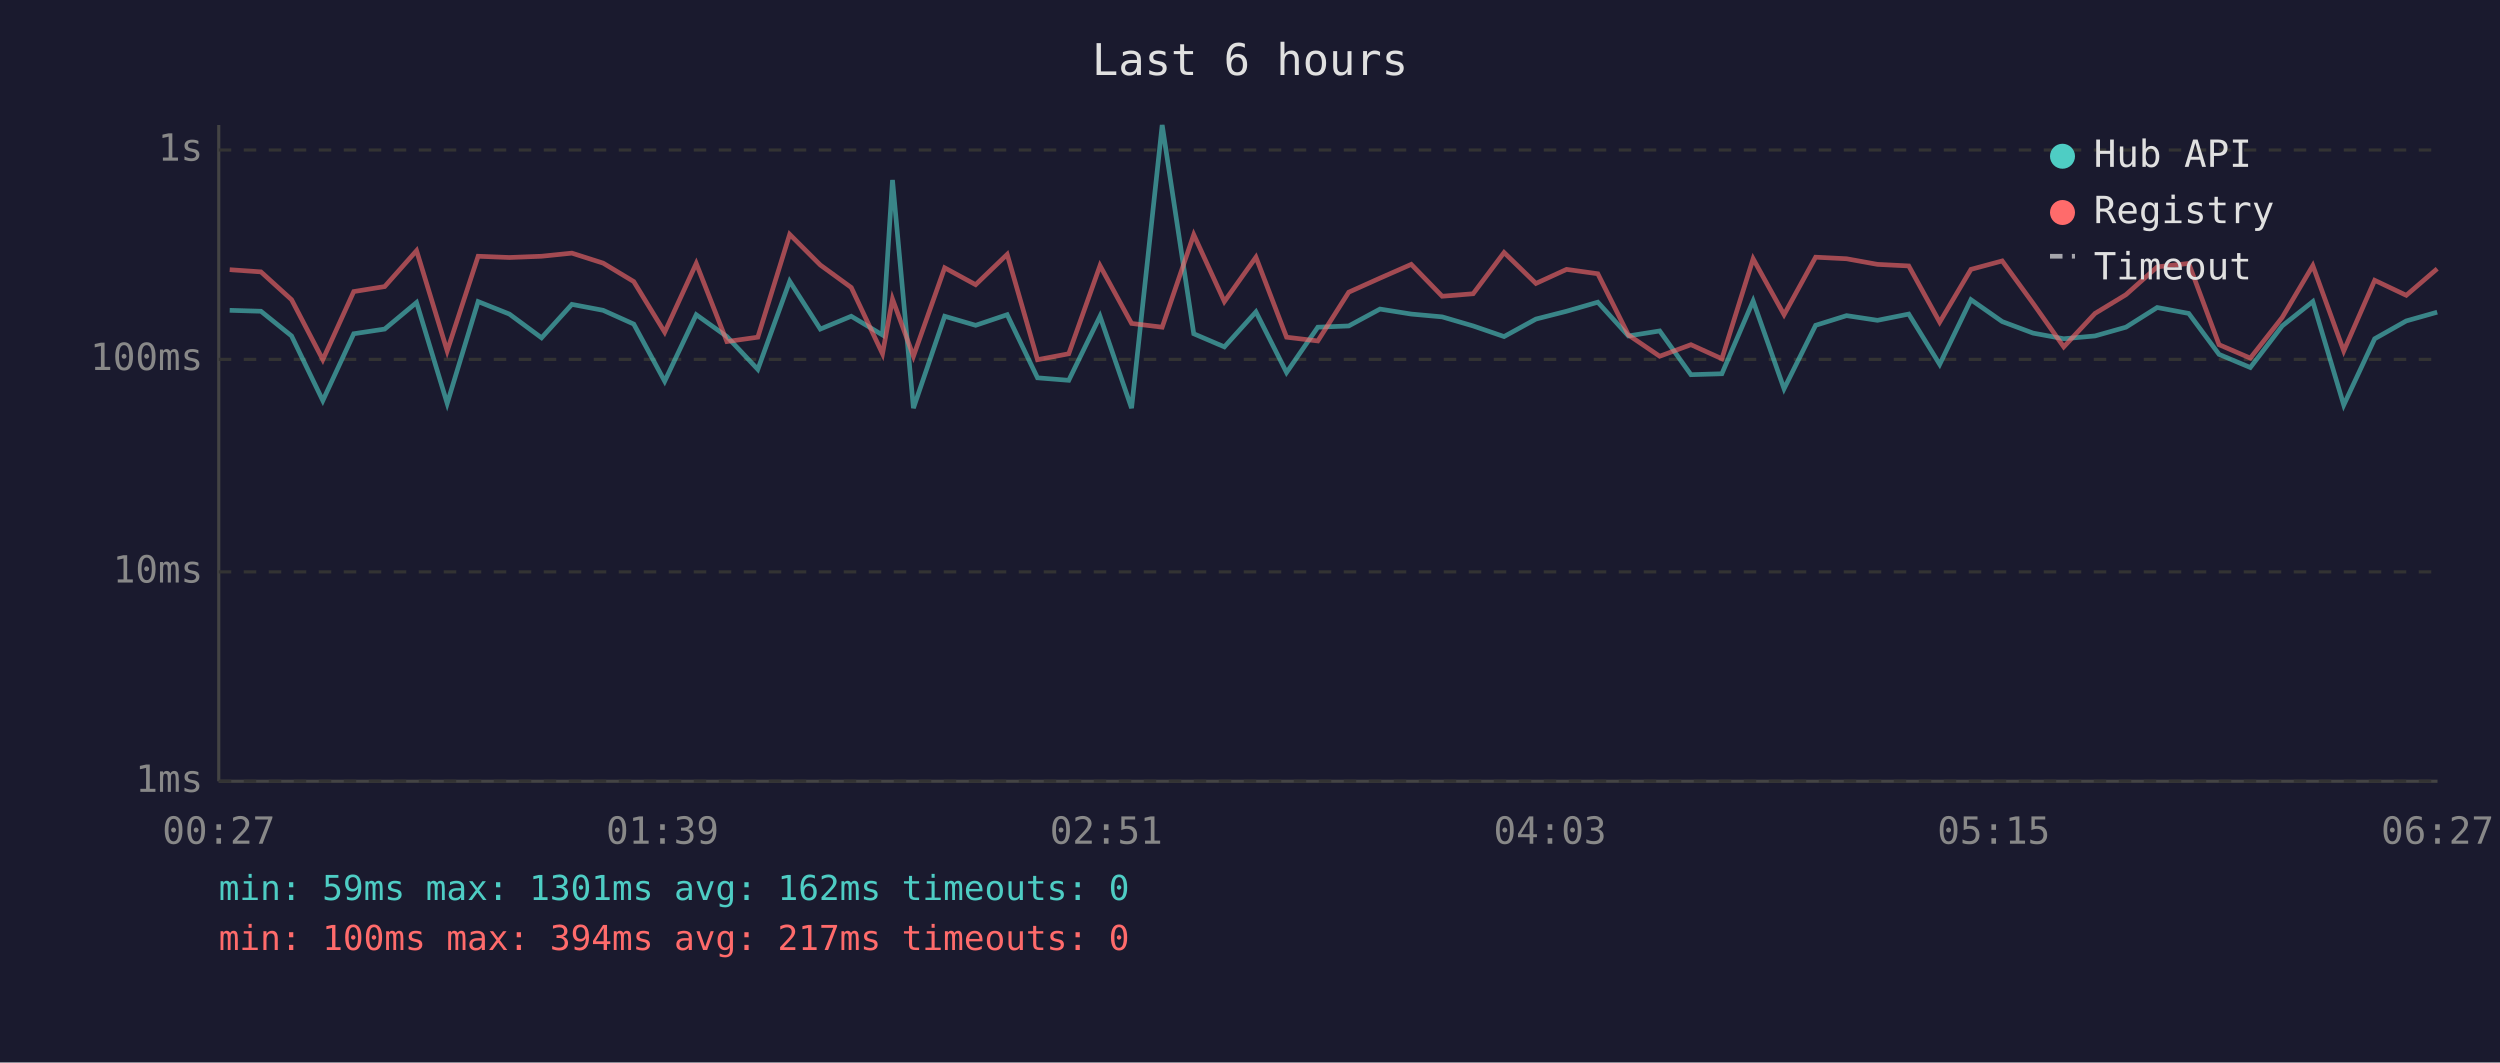
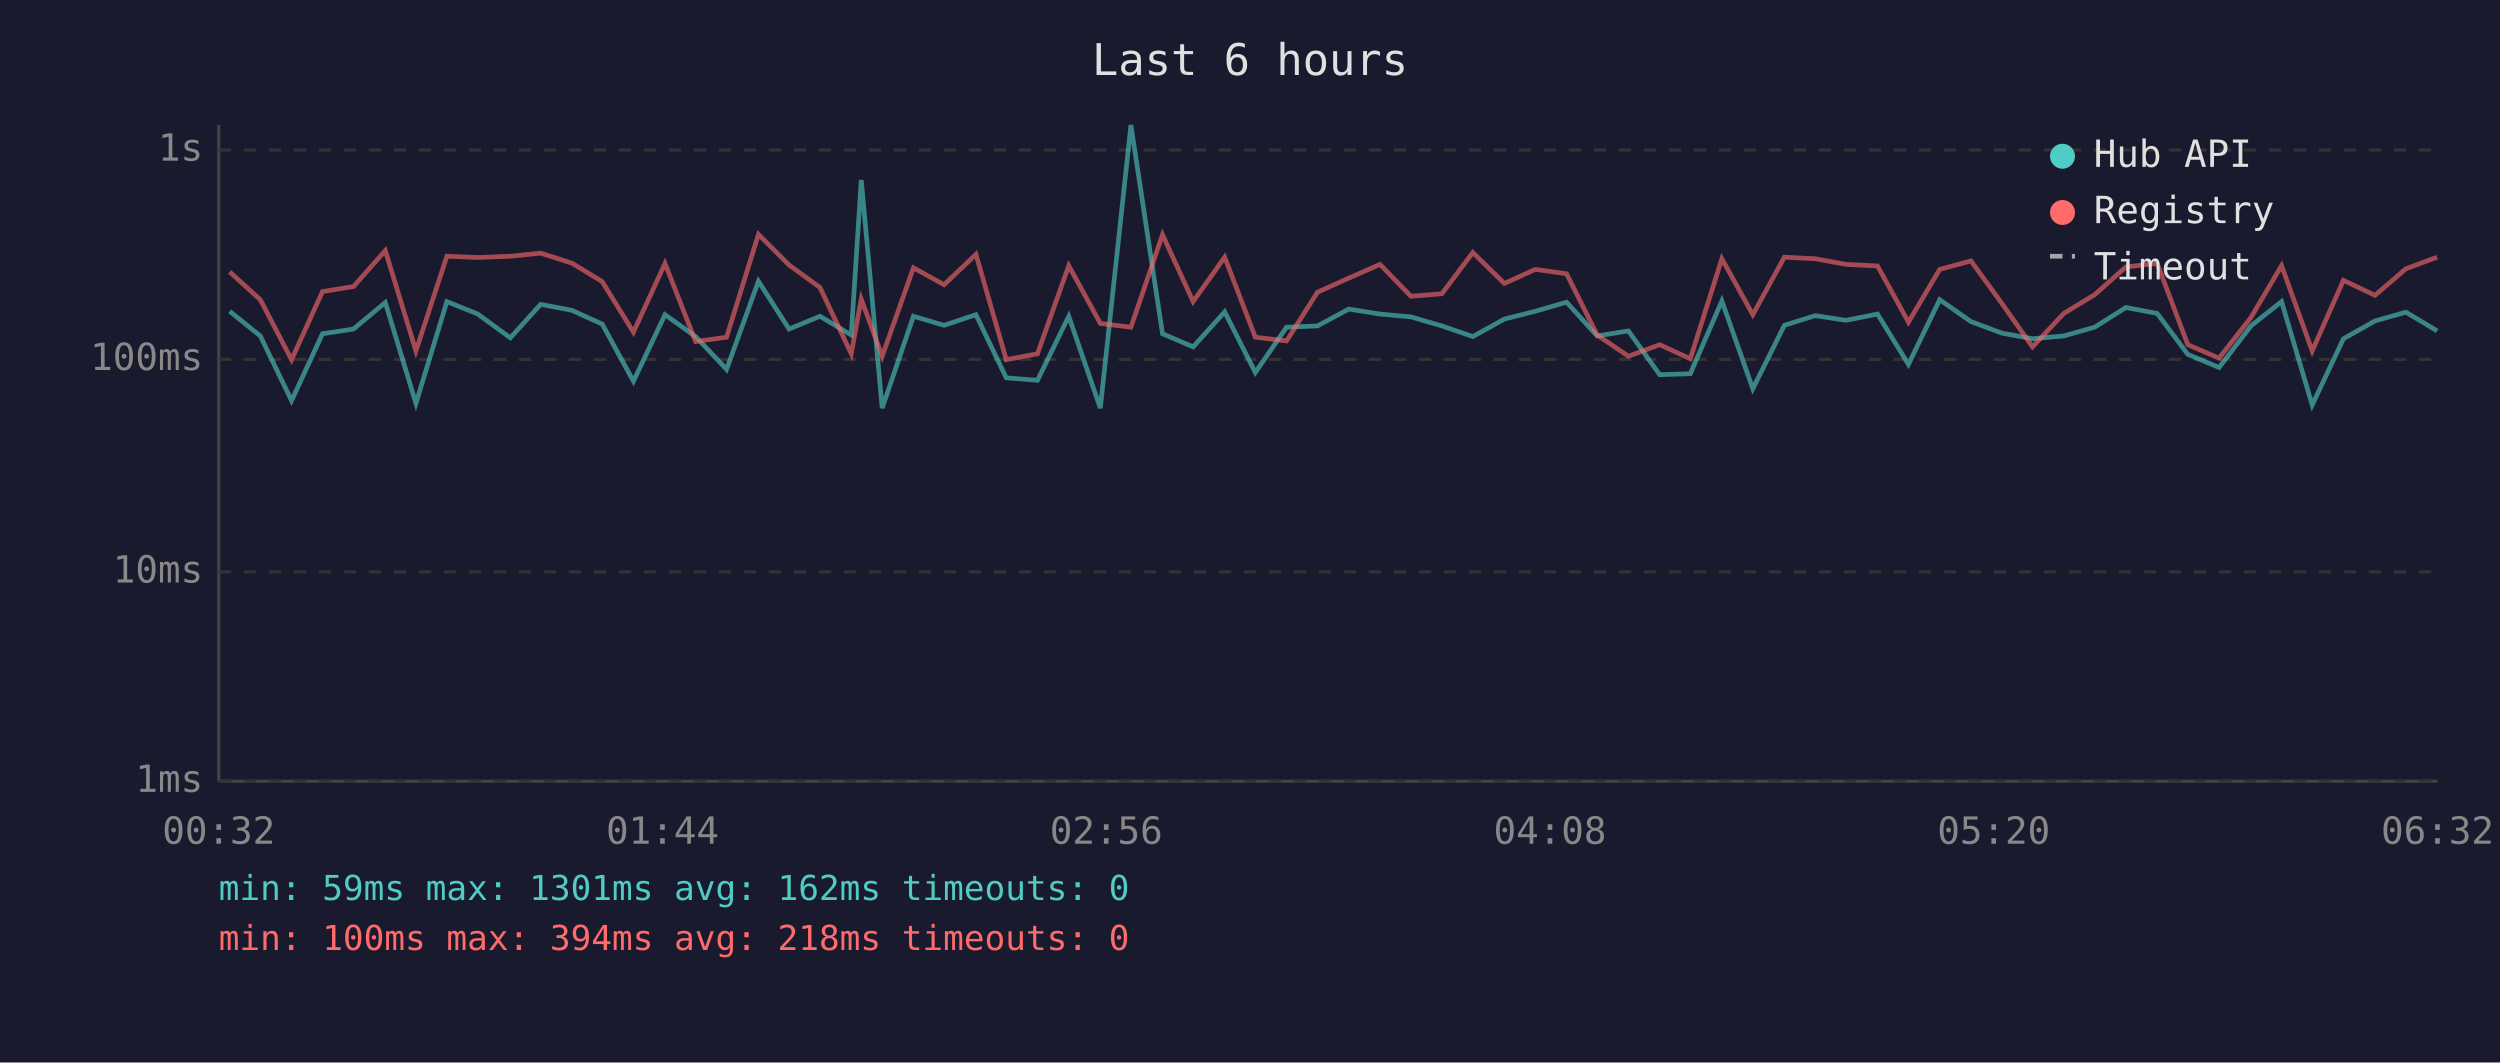
<svg xmlns="http://www.w3.org/2000/svg" viewBox="0 0 800 340" font-family="monospace" font-size="12">
  <rect width="800" height="340" fill="#1a1a2e" />
  <text x="400" y="24" fill="#e0e0e0" font-size="14" text-anchor="middle">Last 6 hours</text>
  <line x1="70" y1="40" x2="70" y2="250" stroke="#444" stroke-width="1" />
  <line x1="70" y1="250" x2="780" y2="250" stroke="#444" stroke-width="1" />
  <line x1="70" y1="250" x2="780" y2="250" stroke="#333" stroke-width="1" stroke-dasharray="4" />
  <text x="65" y="250" fill="#888" text-anchor="end" dominant-baseline="middle">1ms</text>
  <line x1="70" y1="183" x2="780" y2="183" stroke="#333" stroke-width="1" stroke-dasharray="4" />
  <text x="65" y="183" fill="#888" text-anchor="end" dominant-baseline="middle">10ms</text>
  <line x1="70" y1="115" x2="780" y2="115" stroke="#333" stroke-width="1" stroke-dasharray="4" />
  <text x="65" y="115" fill="#888" text-anchor="end" dominant-baseline="middle">100ms</text>
  <line x1="70" y1="48" x2="780" y2="48" stroke="#333" stroke-width="1" stroke-dasharray="4" />
  <text x="65" y="48" fill="#888" text-anchor="end" dominant-baseline="middle">1s</text>
-   <text x="70" y="270" fill="#888" text-anchor="middle">00:27</text>
-   <text x="212" y="270" fill="#888" text-anchor="middle">01:39</text>
-   <text x="354" y="270" fill="#888" text-anchor="middle">02:51</text>
-   <text x="496" y="270" fill="#888" text-anchor="middle">04:03</text>
-   <text x="638" y="270" fill="#888" text-anchor="middle">05:15</text>
-   <text x="780" y="270" fill="#888" text-anchor="middle">06:27</text>
-   <polyline points="73.5,99.3 83.5,99.6 93.3,107.5 103.3,128.2 113.2,106.8 123.1,105.3 133.3,96.8 143.1,129.1 153.0,96.5 163.0,100.5 173.3,108.1 183.0,97.4 193.0,99.3 202.8,103.7 212.7,122.0 222.8,100.7 232.6,107.7 242.5,118.2 252.7,90.0 262.5,105.3 272.4,101.2 282.4,107.2 285.6,57.6 292.3,130.6 302.3,101.2 312.2,104.1 322.3,100.7 332.0,120.9 342.0,121.7 352.0,101.2 362.1,130.6 371.9,40.0 382.0,106.8 391.8,111.0 401.9,99.8 411.7,119.2 421.7,104.7 431.6,104.3 441.6,98.9 451.6,100.5 461.5,101.4 471.4,104.3 481.3,107.7 491.5,102.1 501.3,99.6 511.3,96.7 521.1,107.5 531.1,105.9 541.1,119.9 551.0,119.6 561.0,96.3 570.9,124.4 581.0,104.1 590.9,101.0 600.8,102.5 610.8,100.5 620.7,116.6 630.7,95.9 640.7,102.9 650.6,106.6 660.4,108.4 670.4,107.5 680.3,104.7 690.3,98.4 700.4,100.3 710.1,113.4 720.1,117.6 730.3,104.3 740.1,96.5 750.0,129.6 759.9,108.4 770.0,102.7 779.9,99.9" fill="none" stroke="#4ecdc4" stroke-width="1.5" opacity="0.6" />
-   <polyline points="73.5,86.3 83.5,87.0 93.3,95.9 103.3,115.1 113.2,93.3 123.1,91.7 133.3,80.2 143.1,112.3 153.0,82.0 163.0,82.4 173.3,82.0 183.0,81.0 193.0,84.2 202.8,90.1 212.7,106.3 222.8,84.3 232.6,109.3 242.5,107.9 252.7,75.0 262.5,84.8 272.4,92.0 282.4,113.2 285.6,95.7 292.3,114.0 302.3,85.7 312.2,91.1 322.3,81.4 332.0,115.1 342.0,113.2 352.0,85.0 362.1,103.5 371.9,104.7 382.0,75.1 391.8,96.5 401.9,82.3 411.7,107.9 421.7,109.1 431.6,93.5 441.6,89.0 451.6,84.6 461.5,94.8 471.4,94.0 481.3,80.8 491.5,90.7 501.3,86.2 511.3,87.6 521.1,107.2 531.1,114.0 541.1,110.3 551.0,114.8 561.0,82.8 570.9,100.7 581.0,82.3 590.9,82.8 600.8,84.6 610.8,85.1 620.7,103.1 630.7,86.2 640.7,83.5 650.6,97.1 660.4,111.0 670.4,100.3 680.3,94.3 690.3,85.4 700.4,84.3 710.1,110.3 720.1,114.6 730.3,101.6 740.1,85.0 750.0,112.3 759.9,89.7 770.0,94.5 779.9,86.0" fill="none" stroke="#ff6b6b" stroke-width="1.5" opacity="0.6" />
+   <text x="70" y="270" fill="#888" text-anchor="middle">00:32</text>
+   <text x="212" y="270" fill="#888" text-anchor="middle">01:44</text>
+   <text x="354" y="270" fill="#888" text-anchor="middle">02:56</text>
+   <text x="496" y="270" fill="#888" text-anchor="middle">04:08</text>
+   <text x="638" y="270" fill="#888" text-anchor="middle">05:20</text>
+   <text x="780" y="270" fill="#888" text-anchor="middle">06:32</text>
+   <polyline points="73.5,99.6 83.3,107.5 93.3,128.2 103.2,106.8 113.1,105.3 123.3,96.8 133.1,129.1 143.0,96.5 152.9,100.5 163.3,108.1 173.0,97.4 183.0,99.3 192.7,103.7 202.7,122.0 212.8,100.7 222.6,107.7 232.5,118.2 242.7,90.0 252.5,105.3 262.4,101.2 272.4,107.2 275.6,57.6 282.3,130.6 292.3,101.2 302.1,104.1 312.3,100.7 322.0,120.9 332.0,121.7 342.0,101.2 352.1,130.6 361.9,40.0 372.0,106.8 381.8,111.0 391.9,99.8 401.7,119.2 411.7,104.7 421.6,104.3 431.6,98.9 441.6,100.5 451.5,101.4 461.4,104.3 471.3,107.7 481.4,102.1 491.3,99.6 501.3,96.7 511.1,107.5 521.1,105.9 531.1,119.9 540.9,119.6 551.0,96.3 560.9,124.4 571.0,104.1 580.9,101.0 590.7,102.5 600.8,100.5 610.7,116.6 620.7,95.9 630.7,102.9 640.6,106.6 650.4,108.4 660.4,107.5 670.3,104.7 680.3,98.4 690.3,100.3 700.1,113.4 710.1,117.6 720.3,104.3 730.1,96.5 739.9,129.6 749.9,108.4 760.0,102.7 769.9,99.9 779.9,105.9" fill="none" stroke="#4ecdc4" stroke-width="1.5" opacity="0.6" />
+   <polyline points="73.5,87.0 83.3,95.9 93.3,115.1 103.2,93.3 113.1,91.7 123.3,80.2 133.1,112.3 143.0,82.0 152.9,82.4 163.3,82.0 173.0,81.0 183.0,84.2 192.7,90.1 202.7,106.3 212.8,84.3 222.6,109.3 232.5,107.9 242.7,75.0 252.5,84.8 262.4,92.0 272.4,113.2 275.6,95.7 282.3,114.0 292.3,85.7 302.1,91.1 312.3,81.4 322.0,115.1 332.0,113.2 342.0,85.0 352.1,103.5 361.9,104.7 372.0,75.1 381.8,96.5 391.9,82.3 401.7,107.9 411.7,109.1 421.6,93.5 431.6,89.0 441.6,84.6 451.5,94.8 461.4,94.0 471.3,80.8 481.4,90.7 491.3,86.2 501.3,87.6 511.1,107.2 521.1,114.0 531.1,110.3 540.9,114.8 551.0,82.8 560.9,100.7 571.0,82.3 580.9,82.8 590.7,84.6 600.8,85.1 610.7,103.1 620.7,86.2 630.7,83.5 640.6,97.1 650.4,111.0 660.4,100.3 670.3,94.3 680.3,85.4 690.3,84.3 700.1,110.3 710.1,114.6 720.3,101.6 730.1,85.0 739.9,112.3 749.9,89.7 760.0,94.5 769.9,86.0 779.9,82.3" fill="none" stroke="#ff6b6b" stroke-width="1.5" opacity="0.6" />
  <circle cx="660" cy="50" r="4" fill="#4ecdc4" />
  <text x="670" y="50" fill="#e0e0e0" dominant-baseline="middle">Hub API</text>
  <circle cx="660" cy="68" r="4" fill="#ff6b6b" />
  <text x="670" y="68" fill="#e0e0e0" dominant-baseline="middle">Registry</text>
  <line x1="656" y1="82" x2="664" y2="82" stroke="#e0e0e0" stroke-width="1.5" stroke-dasharray="4,3" opacity="0.7" />
  <text x="670" y="86" fill="#e0e0e0" dominant-baseline="middle">Timeout</text>
  <text x="70" y="288" fill="#4ecdc4" font-size="11">min: 59ms  max: 1301ms  avg: 162ms  timeouts: 0</text>
-   <text x="70" y="304" fill="#ff6b6b" font-size="11">min: 100ms  max: 394ms  avg: 217ms  timeouts: 0</text>
+   <text x="70" y="304" fill="#ff6b6b" font-size="11">min: 100ms  max: 394ms  avg: 218ms  timeouts: 0</text>
</svg>
